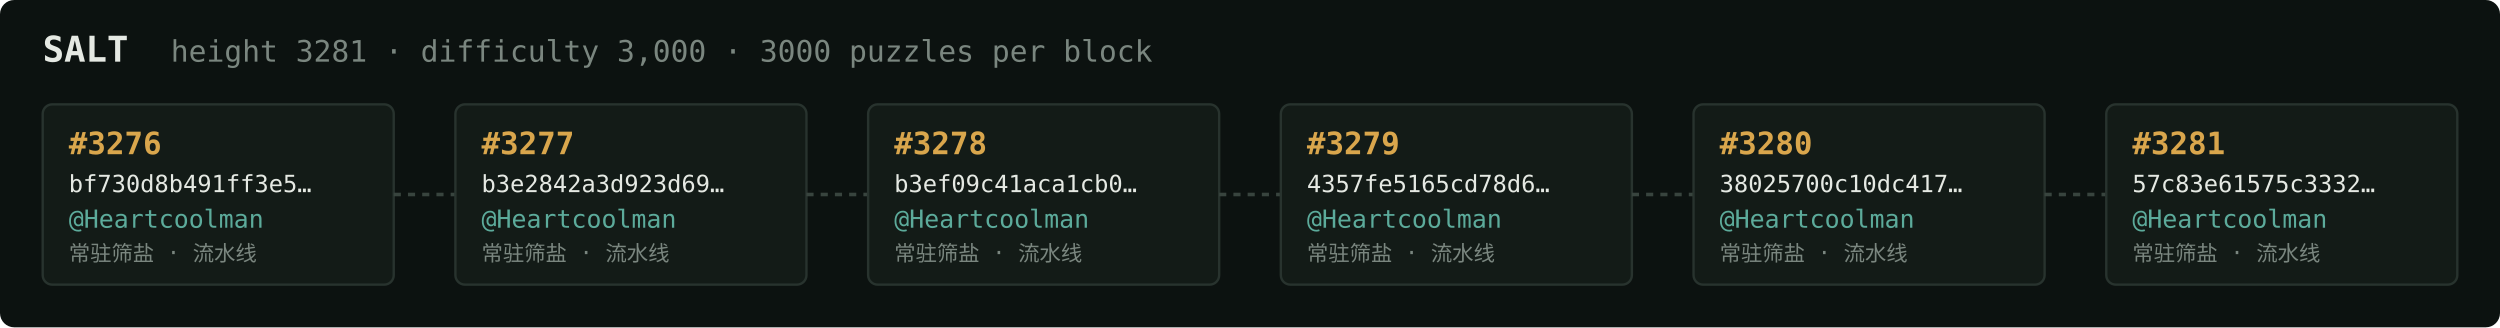
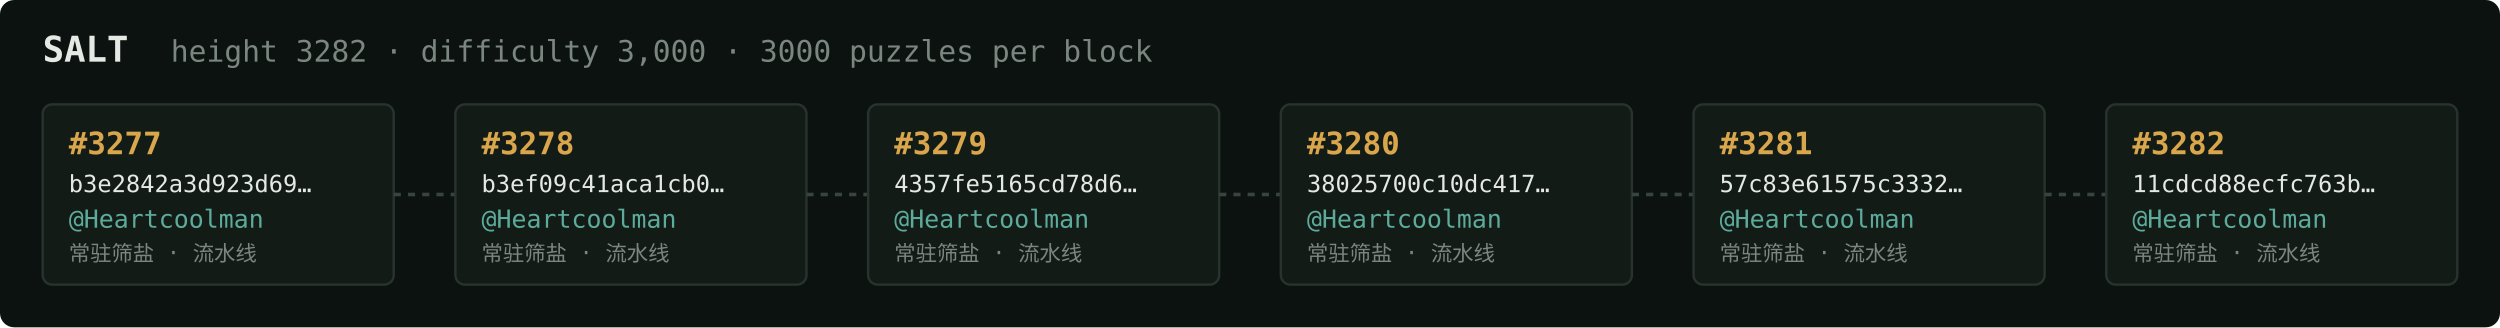
<svg xmlns="http://www.w3.org/2000/svg" width="1054" height="138" viewBox="0 0 1054 138" font-family="ui-monospace,SFMono-Regular,Menlo,monospace">
  <rect fill="#0c1210" width="1054" height="138" rx="6" />
  <text x="18" y="26" fill="#e5e9e3" font-size="15" font-weight="700">SALT</text>
-   <text x="72" y="26" fill="#7a867f" font-size="12.5">height 3281 · difficulty 3,000 · 3000 puzzles per block</text>
+   <text x="72" y="26" fill="#7a867f" font-size="12.5">height 3282 · difficulty 3,000 · 3000 puzzles per block</text>
  <rect x="18" y="44" width="148" height="76" rx="4" fill="#131b17" stroke="#28332e" stroke-width="1" />
-   <text x="29" y="65" fill="#d9a64c" font-size="13" font-weight="700">#3276</text>
-   <text x="29" y="81" fill="#e5e9e3" font-size="10">bf730d8b491ff3e5…</text>
+   <text x="29" y="65" fill="#d9a64c" font-size="13" font-weight="700">#3277</text>
+   <text x="29" y="81" fill="#e5e9e3" font-size="10">b3e2842a3d923d69…</text>
  <text x="29" y="96" fill="#5cab9b" font-size="10.5">@Heartcoolman</text>
  <text x="29" y="110" fill="#7a867f" font-size="9">常驻筛盐 · 流水线</text>
  <line x1="166" y1="82.0" x2="192" y2="82.0" stroke="#38443e" stroke-width="1.5" stroke-dasharray="3 3" />
  <rect x="192" y="44" width="148" height="76" rx="4" fill="#131b17" stroke="#28332e" stroke-width="1" />
-   <text x="203" y="65" fill="#d9a64c" font-size="13" font-weight="700">#3277</text>
-   <text x="203" y="81" fill="#e5e9e3" font-size="10">b3e2842a3d923d69…</text>
+   <text x="203" y="65" fill="#d9a64c" font-size="13" font-weight="700">#3278</text>
+   <text x="203" y="81" fill="#e5e9e3" font-size="10">b3ef09c41aca1cb0…</text>
  <text x="203" y="96" fill="#5cab9b" font-size="10.5">@Heartcoolman</text>
  <text x="203" y="110" fill="#7a867f" font-size="9">常驻筛盐 · 流水线</text>
  <line x1="340" y1="82.0" x2="366" y2="82.0" stroke="#38443e" stroke-width="1.5" stroke-dasharray="3 3" />
  <rect x="366" y="44" width="148" height="76" rx="4" fill="#131b17" stroke="#28332e" stroke-width="1" />
-   <text x="377" y="65" fill="#d9a64c" font-size="13" font-weight="700">#3278</text>
-   <text x="377" y="81" fill="#e5e9e3" font-size="10">b3ef09c41aca1cb0…</text>
+   <text x="377" y="65" fill="#d9a64c" font-size="13" font-weight="700">#3279</text>
+   <text x="377" y="81" fill="#e5e9e3" font-size="10">4357fe5165cd78d6…</text>
  <text x="377" y="96" fill="#5cab9b" font-size="10.5">@Heartcoolman</text>
  <text x="377" y="110" fill="#7a867f" font-size="9">常驻筛盐 · 流水线</text>
  <line x1="514" y1="82.0" x2="540" y2="82.0" stroke="#38443e" stroke-width="1.5" stroke-dasharray="3 3" />
  <rect x="540" y="44" width="148" height="76" rx="4" fill="#131b17" stroke="#28332e" stroke-width="1" />
-   <text x="551" y="65" fill="#d9a64c" font-size="13" font-weight="700">#3279</text>
-   <text x="551" y="81" fill="#e5e9e3" font-size="10">4357fe5165cd78d6…</text>
+   <text x="551" y="65" fill="#d9a64c" font-size="13" font-weight="700">#3280</text>
+   <text x="551" y="81" fill="#e5e9e3" font-size="10">38025700c10dc417…</text>
  <text x="551" y="96" fill="#5cab9b" font-size="10.5">@Heartcoolman</text>
  <text x="551" y="110" fill="#7a867f" font-size="9">常驻筛盐 · 流水线</text>
  <line x1="688" y1="82.0" x2="714" y2="82.0" stroke="#38443e" stroke-width="1.5" stroke-dasharray="3 3" />
  <rect x="714" y="44" width="148" height="76" rx="4" fill="#131b17" stroke="#28332e" stroke-width="1" />
-   <text x="725" y="65" fill="#d9a64c" font-size="13" font-weight="700">#3280</text>
-   <text x="725" y="81" fill="#e5e9e3" font-size="10">38025700c10dc417…</text>
+   <text x="725" y="65" fill="#d9a64c" font-size="13" font-weight="700">#3281</text>
+   <text x="725" y="81" fill="#e5e9e3" font-size="10">57c83e61575c3332…</text>
  <text x="725" y="96" fill="#5cab9b" font-size="10.5">@Heartcoolman</text>
  <text x="725" y="110" fill="#7a867f" font-size="9">常驻筛盐 · 流水线</text>
  <line x1="862" y1="82.0" x2="888" y2="82.0" stroke="#38443e" stroke-width="1.5" stroke-dasharray="3 3" />
  <rect x="888" y="44" width="148" height="76" rx="4" fill="#131b17" stroke="#28332e" stroke-width="1" />
-   <text x="899" y="65" fill="#d9a64c" font-size="13" font-weight="700">#3281</text>
-   <text x="899" y="81" fill="#e5e9e3" font-size="10">57c83e61575c3332…</text>
+   <text x="899" y="65" fill="#d9a64c" font-size="13" font-weight="700">#3282</text>
+   <text x="899" y="81" fill="#e5e9e3" font-size="10">11cdcd88ecfc763b…</text>
  <text x="899" y="96" fill="#5cab9b" font-size="10.5">@Heartcoolman</text>
  <text x="899" y="110" fill="#7a867f" font-size="9">常驻筛盐 · 流水线</text>
</svg>
